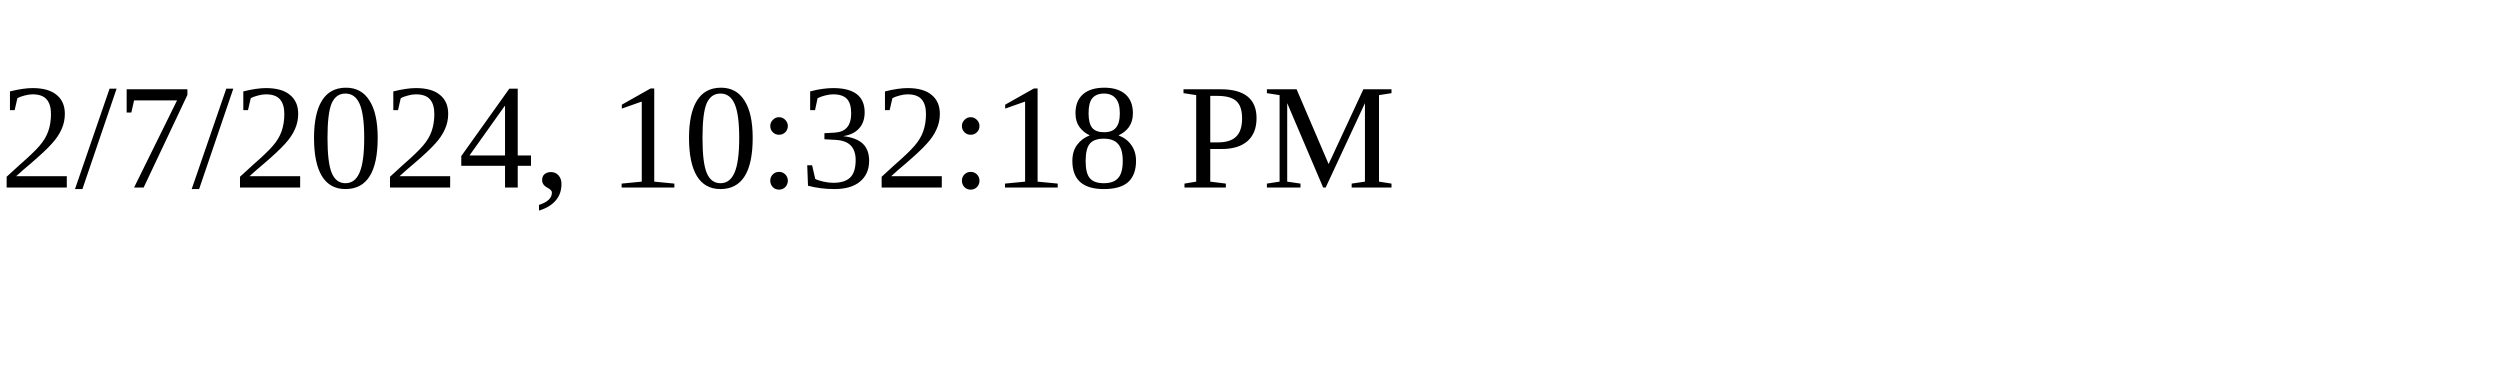
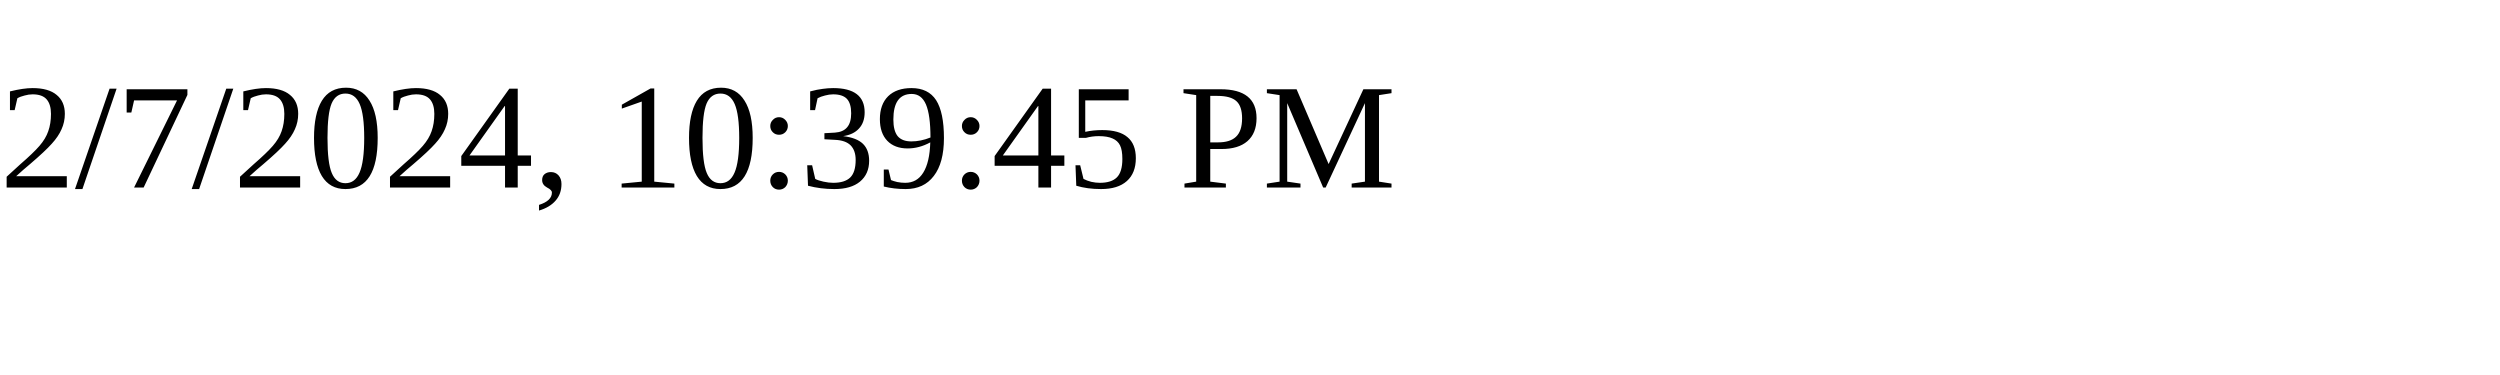
<svg xmlns="http://www.w3.org/2000/svg" height="30" width="200">
-   <text x="0" y="15">2/7/2024, 10:32:18 PM</text>
+   <text x="0" y="15">2/7/2024, 10:39:45 PM</text>
</svg>
